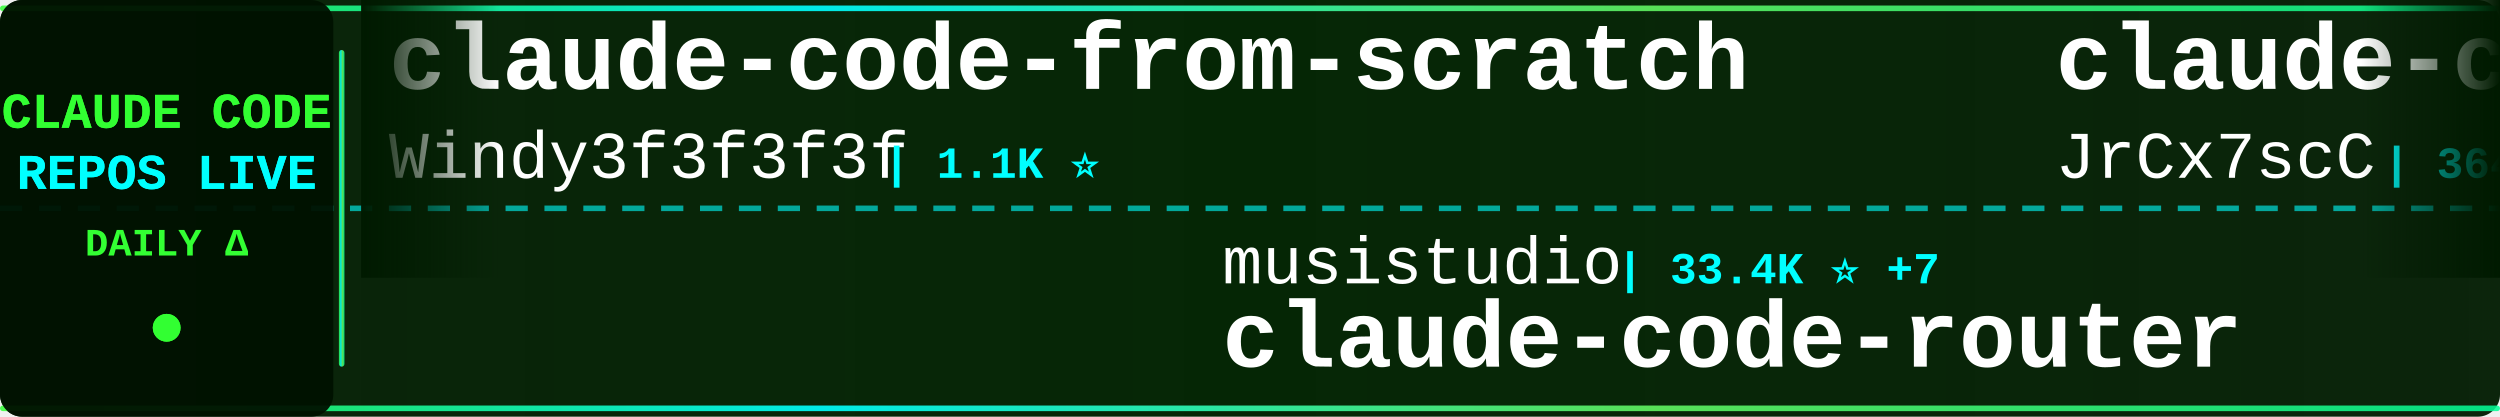
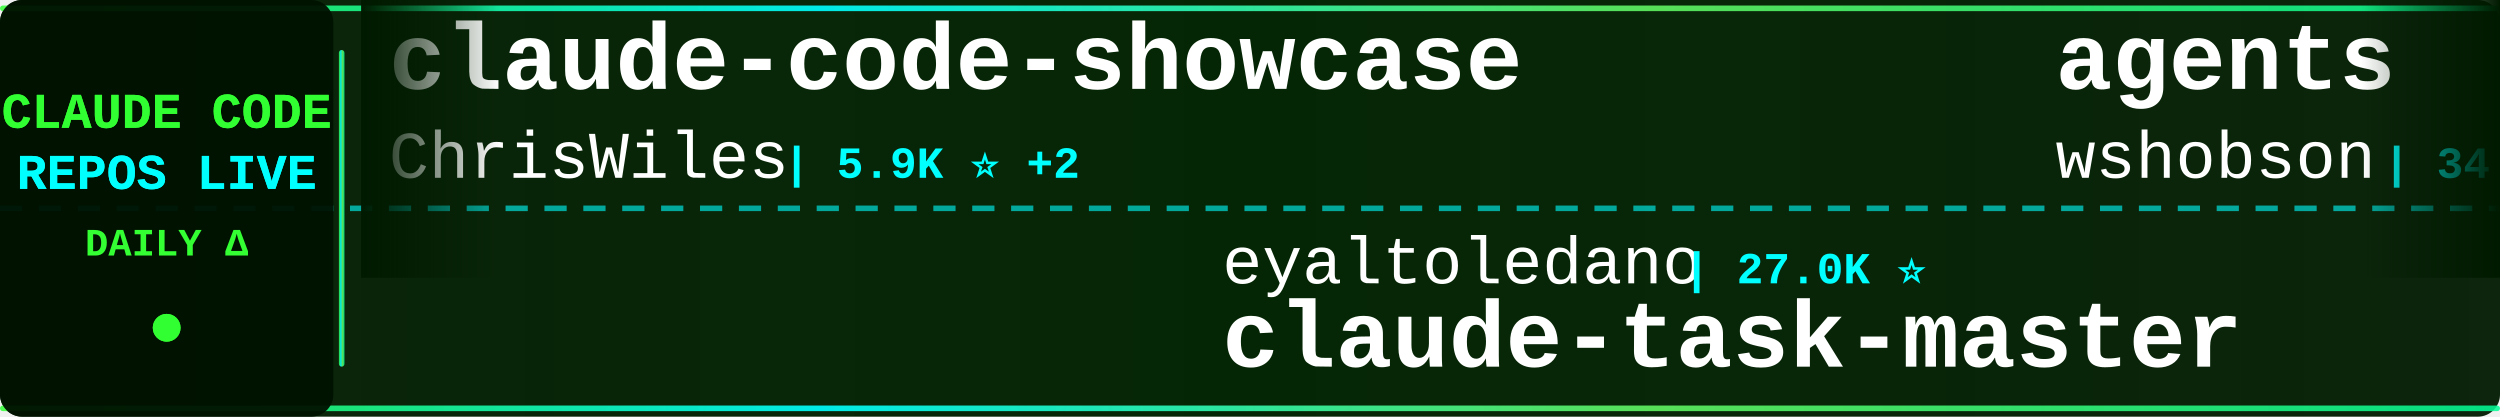
<svg xmlns="http://www.w3.org/2000/svg" width="900" height="150">
  <defs>
    <linearGradient id="tickerBg" x1="0%" y1="0%" x2="100%" y2="0%">
      <stop offset="0%" style="stop-color:#001a00;stop-opacity:0.95" />
      <stop offset="50%" style="stop-color:#002200;stop-opacity:0.98" />
      <stop offset="100%" style="stop-color:#001a00;stop-opacity:0.95" />
    </linearGradient>
    <linearGradient id="borderGrad" x1="0%" y1="0%" x2="100%" y2="0%">
      <stop offset="0%" style="stop-color:#33ff33;stop-opacity:0.85">
        <animate attributeName="stop-opacity" values="0.85;1;0.85" dur="2s" repeatCount="indefinite" />
      </stop>
      <stop offset="33%" style="stop-color:#00ffff;stop-opacity:0.9">
        <animate attributeName="stop-opacity" values="0.9;1;0.9" dur="2.2s" repeatCount="indefinite" />
      </stop>
      <stop offset="66%" style="stop-color:#66ff66;stop-opacity:0.85">
        <animate attributeName="stop-opacity" values="0.85;1;0.85" dur="1.8s" repeatCount="indefinite" />
      </stop>
      <stop offset="100%" style="stop-color:#00ff99;stop-opacity:0.85">
        <animate attributeName="stop-opacity" values="0.85;1;0.85" dur="2s" repeatCount="indefinite" />
      </stop>
    </linearGradient>
    <filter id="textGlow">
      <feGaussianBlur stdDeviation="0.1" result="coloredBlur" />
      <feMerge>
        <feMergeNode in="coloredBlur" />
        <feMergeNode in="SourceGraphic" />
      </feMerge>
    </filter>
    <filter id="metricGlow">
      <feGaussianBlur stdDeviation="0.2" result="coloredBlur" />
      <feMerge>
        <feMergeNode in="coloredBlur" />
        <feMergeNode in="SourceGraphic" />
      </feMerge>
    </filter>
    <linearGradient id="leftFade" x1="0%" y1="0%" x2="100%" y2="0%">
      <stop offset="0%" style="stop-color:#001a00;stop-opacity:1" />
      <stop offset="100%" style="stop-color:#001a00;stop-opacity:0" />
    </linearGradient>
    <linearGradient id="rightFade" x1="0%" y1="0%" x2="100%" y2="0%">
      <stop offset="0%" style="stop-color:#001a00;stop-opacity:0" />
      <stop offset="100%" style="stop-color:#001a00;stop-opacity:1" />
    </linearGradient>
  </defs>
  <rect width="900" height="150" fill="url(#tickerBg)" rx="8" />
  <rect x="0" y="2" width="900" height="2" fill="url(#borderGrad)" rx="1" />
  <rect x="0" y="146" width="900" height="2" fill="url(#borderGrad)" rx="1" />
  <line x1="0" y1="75" x2="900" y2="75" stroke="#00ffff" stroke-width="2" stroke-dasharray="8 6" opacity="0.6" />
  <rect x="0" y="0" width="120" height="150" fill="#001100" opacity="0.95" rx="8" />
  <text x="60" y="46" font-family="'Courier New', monospace" font-size="18" font-weight="bold" fill="#33ff33" text-anchor="middle" filter="url(#textGlow)">
    CLAUDE CODE
  </text>
  <text x="60" y="68" font-family="'Courier New', monospace" font-size="18" font-weight="bold" fill="#00ffff" text-anchor="middle" filter="url(#textGlow)">
    REPOS LIVE
  </text>
  <text x="60" y="92" font-family="'Courier New', monospace" font-size="14" font-weight="bold" fill="#33ff33" text-anchor="middle">
    DAILY Δ
  </text>
  <circle cx="60" cy="118" r="5" fill="#33ff33" filter="url(#metricGlow)">
    <animate attributeName="r" values="4;6;4" dur="1.5s" repeatCount="indefinite" />
    <animate attributeName="opacity" values="0.6;1;0.6" dur="1.5s" repeatCount="indefinite" />
  </circle>
  <rect x="122" y="18" width="2" height="114" fill="url(#borderGrad)" rx="1" />
  <clipPath id="tickerClip">
    <rect x="130" y="0" width="770" height="150" />
  </clipPath>
  <g clip-path="url(#tickerClip)">
    <g id="tickerItems">
      <animateTransform attributeName="transform" attributeType="XML" type="translate" from="0 0" to="-3000 0" dur="54s" repeatCount="indefinite" />
      <g transform="translate(0, 0)">
-         <text x="140" y="32" font-family="'Courier New', monospace" font-size="34" font-weight="bold" fill="#ffffff">claude-code-from-scratch</text>
-         <text x="140" y="64" font-family="'Courier New', monospace" font-size="24" font-weight="normal" fill="#ffffff" opacity="1.0">Windy3f3f3f3f</text>
-         <text x="318" y="64" font-family="'Courier New', monospace" font-size="16" font-weight="bold" fill="#00ffff"> | 1.1K ⭐</text>
+         <text x="140" y="32" font-family="'Courier New', monospace" font-size="34" font-weight="bold" fill="#ffffff">claude-code-showcase</text>
+         <text x="140" y="64" font-family="'Courier New', monospace" font-size="24" font-weight="normal" fill="#ffffff" opacity="1.0">ChrisWiles</text>
+         <text x="282" y="64" font-family="'Courier New', monospace" font-size="16" font-weight="bold" fill="#00ffff"> | 5.9K ⭐ +2</text>
      </g>
      <g transform="translate(300, 0)">
-         <text x="140" y="102" font-family="'Courier New', monospace" font-size="24" font-weight="normal" fill="#ffffff" opacity="1.0">musistudio</text>
-         <text x="282" y="102" font-family="'Courier New', monospace" font-size="16" font-weight="bold" fill="#00ffff"> | 33.4K ⭐ +7</text>
-         <text x="140" y="132" font-family="'Courier New', monospace" font-size="34" font-weight="bold" fill="#ffffff">claude-code-router</text>
+         <text x="140" y="102" font-family="'Courier New', monospace" font-size="24" font-weight="normal" fill="#ffffff" opacity="1.0">eyaltoledano</text>
+         <text x="306" y="102" font-family="'Courier New', monospace" font-size="16" font-weight="bold" fill="#00ffff"> | 27.0K ⭐</text>
+         <text x="140" y="132" font-family="'Courier New', monospace" font-size="34" font-weight="bold" fill="#ffffff">claude-task-master</text>
      </g>
      <g transform="translate(600, 0)">
-         <text x="140" y="32" font-family="'Courier New', monospace" font-size="34" font-weight="bold" fill="#ffffff">claude-code-source</text>
-         <text x="140" y="64" font-family="'Courier New', monospace" font-size="24" font-weight="normal" fill="#ffffff" opacity="1.0">JrCx7scC</text>
-         <text x="258" y="64" font-family="'Courier New', monospace" font-size="16" font-weight="bold" fill="#00ffff"> | 364 ⭐</text>
+         <text x="140" y="32" font-family="'Courier New', monospace" font-size="34" font-weight="bold" fill="#ffffff">agents</text>
+         <text x="140" y="64" font-family="'Courier New', monospace" font-size="24" font-weight="normal" fill="#ffffff" opacity="1.0">wshobson</text>
+         <text x="258" y="64" font-family="'Courier New', monospace" font-size="16" font-weight="bold" fill="#00ffff"> | 34.7K ⭐ +10</text>
      </g>
      <g transform="translate(900, 0)">
-         <text x="140" y="102" font-family="'Courier New', monospace" font-size="24" font-weight="normal" fill="#ffffff" opacity="1.0">claude-code-best</text>
-         <text x="354" y="102" font-family="'Courier New', monospace" font-size="16" font-weight="bold" fill="#00ffff"> | 17.4K ⭐ +3</text>
+         <text x="140" y="102" font-family="'Courier New', monospace" font-size="24" font-weight="normal" fill="#ffffff" opacity="1.0">fazxes</text>
+         <text x="234" y="102" font-family="'Courier New', monospace" font-size="16" font-weight="bold" fill="#00ffff"> | 212 ⭐</text>
+         <text x="140" y="132" font-family="'Courier New', monospace" font-size="34" font-weight="bold" fill="#ffffff">Claude-code</text>
+       </g>
+       <g transform="translate(1200, 0)">
+         <text x="140" y="32" font-family="'Courier New', monospace" font-size="34" font-weight="bold" fill="#ffffff">claude-code</text>
+         <text x="140" y="64" font-family="'Courier New', monospace" font-size="24" font-weight="normal" fill="#ffffff" opacity="1.0">T-Lab-CUHKSZ</text>
+         <text x="306" y="64" font-family="'Courier New', monospace" font-size="16" font-weight="bold" fill="#00ffff"> | 307 ⭐</text>
+       </g>
+       <g transform="translate(1500, 0)">
+         <text x="140" y="102" font-family="'Courier New', monospace" font-size="24" font-weight="normal" fill="#ffffff" opacity="1.0">RichardAtCT</text>
+         <text x="294" y="102" font-family="'Courier New', monospace" font-size="16" font-weight="bold" fill="#00ffff"> | 2.5K ⭐ +1</text>
+         <text x="140" y="132" font-family="'Courier New', monospace" font-size="34" font-weight="bold" fill="#ffffff">claude-code-telegram</text>
+       </g>
+       <g transform="translate(1800, 0)">
+         <text x="140" y="32" font-family="'Courier New', monospace" font-size="34" font-weight="bold" fill="#ffffff">claude-coder</text>
+         <text x="140" y="64" font-family="'Courier New', monospace" font-size="24" font-weight="normal" fill="#ffffff" opacity="1.0">kodu-ai</text>
+         <text x="246" y="64" font-family="'Courier New', monospace" font-size="16" font-weight="bold" fill="#00ffff"> | 5.3K ⭐</text>
+       </g>
+       <g transform="translate(2100, 0)">
+         <text x="140" y="102" font-family="'Courier New', monospace" font-size="24" font-weight="normal" fill="#ffffff" opacity="1.0">sickn33</text>
+         <text x="246" y="102" font-family="'Courier New', monospace" font-size="16" font-weight="bold" fill="#00ffff"> | 36.2K ⭐ +24</text>
+         <text x="140" y="132" font-family="'Courier New', monospace" font-size="34" font-weight="bold" fill="#ffffff">antigravity-awesome-skil...</text>
+       </g>
+       <g transform="translate(2400, 0)">
+         <text x="140" y="32" font-family="'Courier New', monospace" font-size="34" font-weight="bold" fill="#ffffff">claude-code-security-rev...</text>
+         <text x="140" y="64" font-family="'Courier New', monospace" font-size="24" font-weight="normal" fill="#ffffff" opacity="1.0">anthropics</text>
+         <text x="282" y="64" font-family="'Courier New', monospace" font-size="16" font-weight="bold" fill="#00ffff"> | 4.5K ⭐ +1</text>
+       </g>
+       <g transform="translate(2700, 0)">
+         <text x="140" y="102" font-family="'Courier New', monospace" font-size="24" font-weight="normal" fill="#ffffff" opacity="1.0">Onewon</text>
+         <text x="234" y="102" font-family="'Courier New', monospace" font-size="16" font-weight="bold" fill="#00ffff"> | 179 ⭐</text>
        <text x="140" y="132" font-family="'Courier New', monospace" font-size="34" font-weight="bold" fill="#ffffff">claude-code</text>
      </g>
-       <g transform="translate(1200, 0)">
-         <text x="140" y="32" font-family="'Courier New', monospace" font-size="34" font-weight="bold" fill="#ffffff">claude-code-guide</text>
-         <text x="140" y="64" font-family="'Courier New', monospace" font-size="24" font-weight="normal" fill="#ffffff" opacity="1.0">zebbern</text>
-         <text x="246" y="64" font-family="'Courier New', monospace" font-size="16" font-weight="bold" fill="#00ffff"> | 4.1K ⭐ +1</text>
-       </g>
-       <g transform="translate(1500, 0)">
-         <text x="140" y="102" font-family="'Courier New', monospace" font-size="24" font-weight="normal" fill="#ffffff" opacity="1.0">VineeTagarwaL-code</text>
-         <text x="378" y="102" font-family="'Courier New', monospace" font-size="16" font-weight="bold" fill="#00ffff"> | 274 ⭐</text>
-         <text x="140" y="132" font-family="'Courier New', monospace" font-size="34" font-weight="bold" fill="#ffffff">claude-code</text>
-       </g>
-       <g transform="translate(1800, 0)">
-         <text x="140" y="32" font-family="'Courier New', monospace" font-size="34" font-weight="bold" fill="#ffffff">claude-code-security-rev...</text>
-         <text x="140" y="64" font-family="'Courier New', monospace" font-size="24" font-weight="normal" fill="#ffffff" opacity="1.0">anthropics</text>
-         <text x="282" y="64" font-family="'Courier New', monospace" font-size="16" font-weight="bold" fill="#00ffff"> | 4.5K ⭐ +3</text>
-       </g>
-       <g transform="translate(2100, 0)">
-         <text x="140" y="102" font-family="'Courier New', monospace" font-size="24" font-weight="normal" fill="#ffffff" opacity="1.0">T-Lab-CUHKSZ</text>
-         <text x="306" y="102" font-family="'Courier New', monospace" font-size="16" font-weight="bold" fill="#00ffff"> | 307 ⭐</text>
-         <text x="140" y="132" font-family="'Courier New', monospace" font-size="34" font-weight="bold" fill="#ffffff">claude-code</text>
-       </g>
-       <g transform="translate(2400, 0)">
-         <text x="140" y="32" font-family="'Courier New', monospace" font-size="34" font-weight="bold" fill="#ffffff">claude-code</text>
-         <text x="140" y="64" font-family="'Courier New', monospace" font-size="24" font-weight="normal" fill="#ffffff" opacity="1.0">lowcortisolprogrammer</text>
-         <text x="414" y="64" font-family="'Courier New', monospace" font-size="16" font-weight="bold" fill="#00ffff"> | 173 ⭐</text>
-       </g>
-       <g transform="translate(2700, 0)">
-         <text x="140" y="102" font-family="'Courier New', monospace" font-size="24" font-weight="normal" fill="#ffffff" opacity="1.0">centminmod</text>
-         <text x="282" y="102" font-family="'Courier New', monospace" font-size="16" font-weight="bold" fill="#00ffff"> | 2.3K ⭐ +1</text>
-         <text x="140" y="132" font-family="'Courier New', monospace" font-size="34" font-weight="bold" fill="#ffffff">my-claude-code-setup</text>
-       </g>
      <g transform="translate(3000, 0)">
-         <text x="140" y="32" font-family="'Courier New', monospace" font-size="34" font-weight="bold" fill="#ffffff">claude-code-from-scratch</text>
-         <text x="140" y="64" font-family="'Courier New', monospace" font-size="24" font-weight="normal" fill="#ffffff" opacity="1.0">Windy3f3f3f3f</text>
-         <text x="318" y="64" font-family="'Courier New', monospace" font-size="16" font-weight="bold" fill="#00ffff"> | 1.1K ⭐</text>
+         <text x="140" y="32" font-family="'Courier New', monospace" font-size="34" font-weight="bold" fill="#ffffff">claude-code-showcase</text>
+         <text x="140" y="64" font-family="'Courier New', monospace" font-size="24" font-weight="normal" fill="#ffffff" opacity="1.0">ChrisWiles</text>
+         <text x="282" y="64" font-family="'Courier New', monospace" font-size="16" font-weight="bold" fill="#00ffff"> | 5.9K ⭐ +2</text>
      </g>
      <g transform="translate(3300, 0)">
-         <text x="140" y="102" font-family="'Courier New', monospace" font-size="24" font-weight="normal" fill="#ffffff" opacity="1.0">musistudio</text>
-         <text x="282" y="102" font-family="'Courier New', monospace" font-size="16" font-weight="bold" fill="#00ffff"> | 33.4K ⭐ +7</text>
-         <text x="140" y="132" font-family="'Courier New', monospace" font-size="34" font-weight="bold" fill="#ffffff">claude-code-router</text>
+         <text x="140" y="102" font-family="'Courier New', monospace" font-size="24" font-weight="normal" fill="#ffffff" opacity="1.0">eyaltoledano</text>
+         <text x="306" y="102" font-family="'Courier New', monospace" font-size="16" font-weight="bold" fill="#00ffff"> | 27.0K ⭐</text>
+         <text x="140" y="132" font-family="'Courier New', monospace" font-size="34" font-weight="bold" fill="#ffffff">claude-task-master</text>
      </g>
      <g transform="translate(3600, 0)">
-         <text x="140" y="32" font-family="'Courier New', monospace" font-size="34" font-weight="bold" fill="#ffffff">claude-code-source</text>
-         <text x="140" y="64" font-family="'Courier New', monospace" font-size="24" font-weight="normal" fill="#ffffff" opacity="1.0">JrCx7scC</text>
-         <text x="258" y="64" font-family="'Courier New', monospace" font-size="16" font-weight="bold" fill="#00ffff"> | 364 ⭐</text>
+         <text x="140" y="32" font-family="'Courier New', monospace" font-size="34" font-weight="bold" fill="#ffffff">agents</text>
+         <text x="140" y="64" font-family="'Courier New', monospace" font-size="24" font-weight="normal" fill="#ffffff" opacity="1.0">wshobson</text>
+         <text x="258" y="64" font-family="'Courier New', monospace" font-size="16" font-weight="bold" fill="#00ffff"> | 34.7K ⭐ +10</text>
      </g>
      <g transform="translate(3900, 0)">
-         <text x="140" y="102" font-family="'Courier New', monospace" font-size="24" font-weight="normal" fill="#ffffff" opacity="1.0">claude-code-best</text>
-         <text x="354" y="102" font-family="'Courier New', monospace" font-size="16" font-weight="bold" fill="#00ffff"> | 17.4K ⭐ +3</text>
-         <text x="140" y="132" font-family="'Courier New', monospace" font-size="34" font-weight="bold" fill="#ffffff">claude-code</text>
+         <text x="140" y="102" font-family="'Courier New', monospace" font-size="24" font-weight="normal" fill="#ffffff" opacity="1.0">fazxes</text>
+         <text x="234" y="102" font-family="'Courier New', monospace" font-size="16" font-weight="bold" fill="#00ffff"> | 212 ⭐</text>
+         <text x="140" y="132" font-family="'Courier New', monospace" font-size="34" font-weight="bold" fill="#ffffff">Claude-code</text>
      </g>
    </g>
  </g>
  <rect x="130" y="0" width="50" height="100" fill="url(#leftFade)" />
  <rect x="850" y="0" width="50" height="100" fill="url(#rightFade)" />
</svg>
